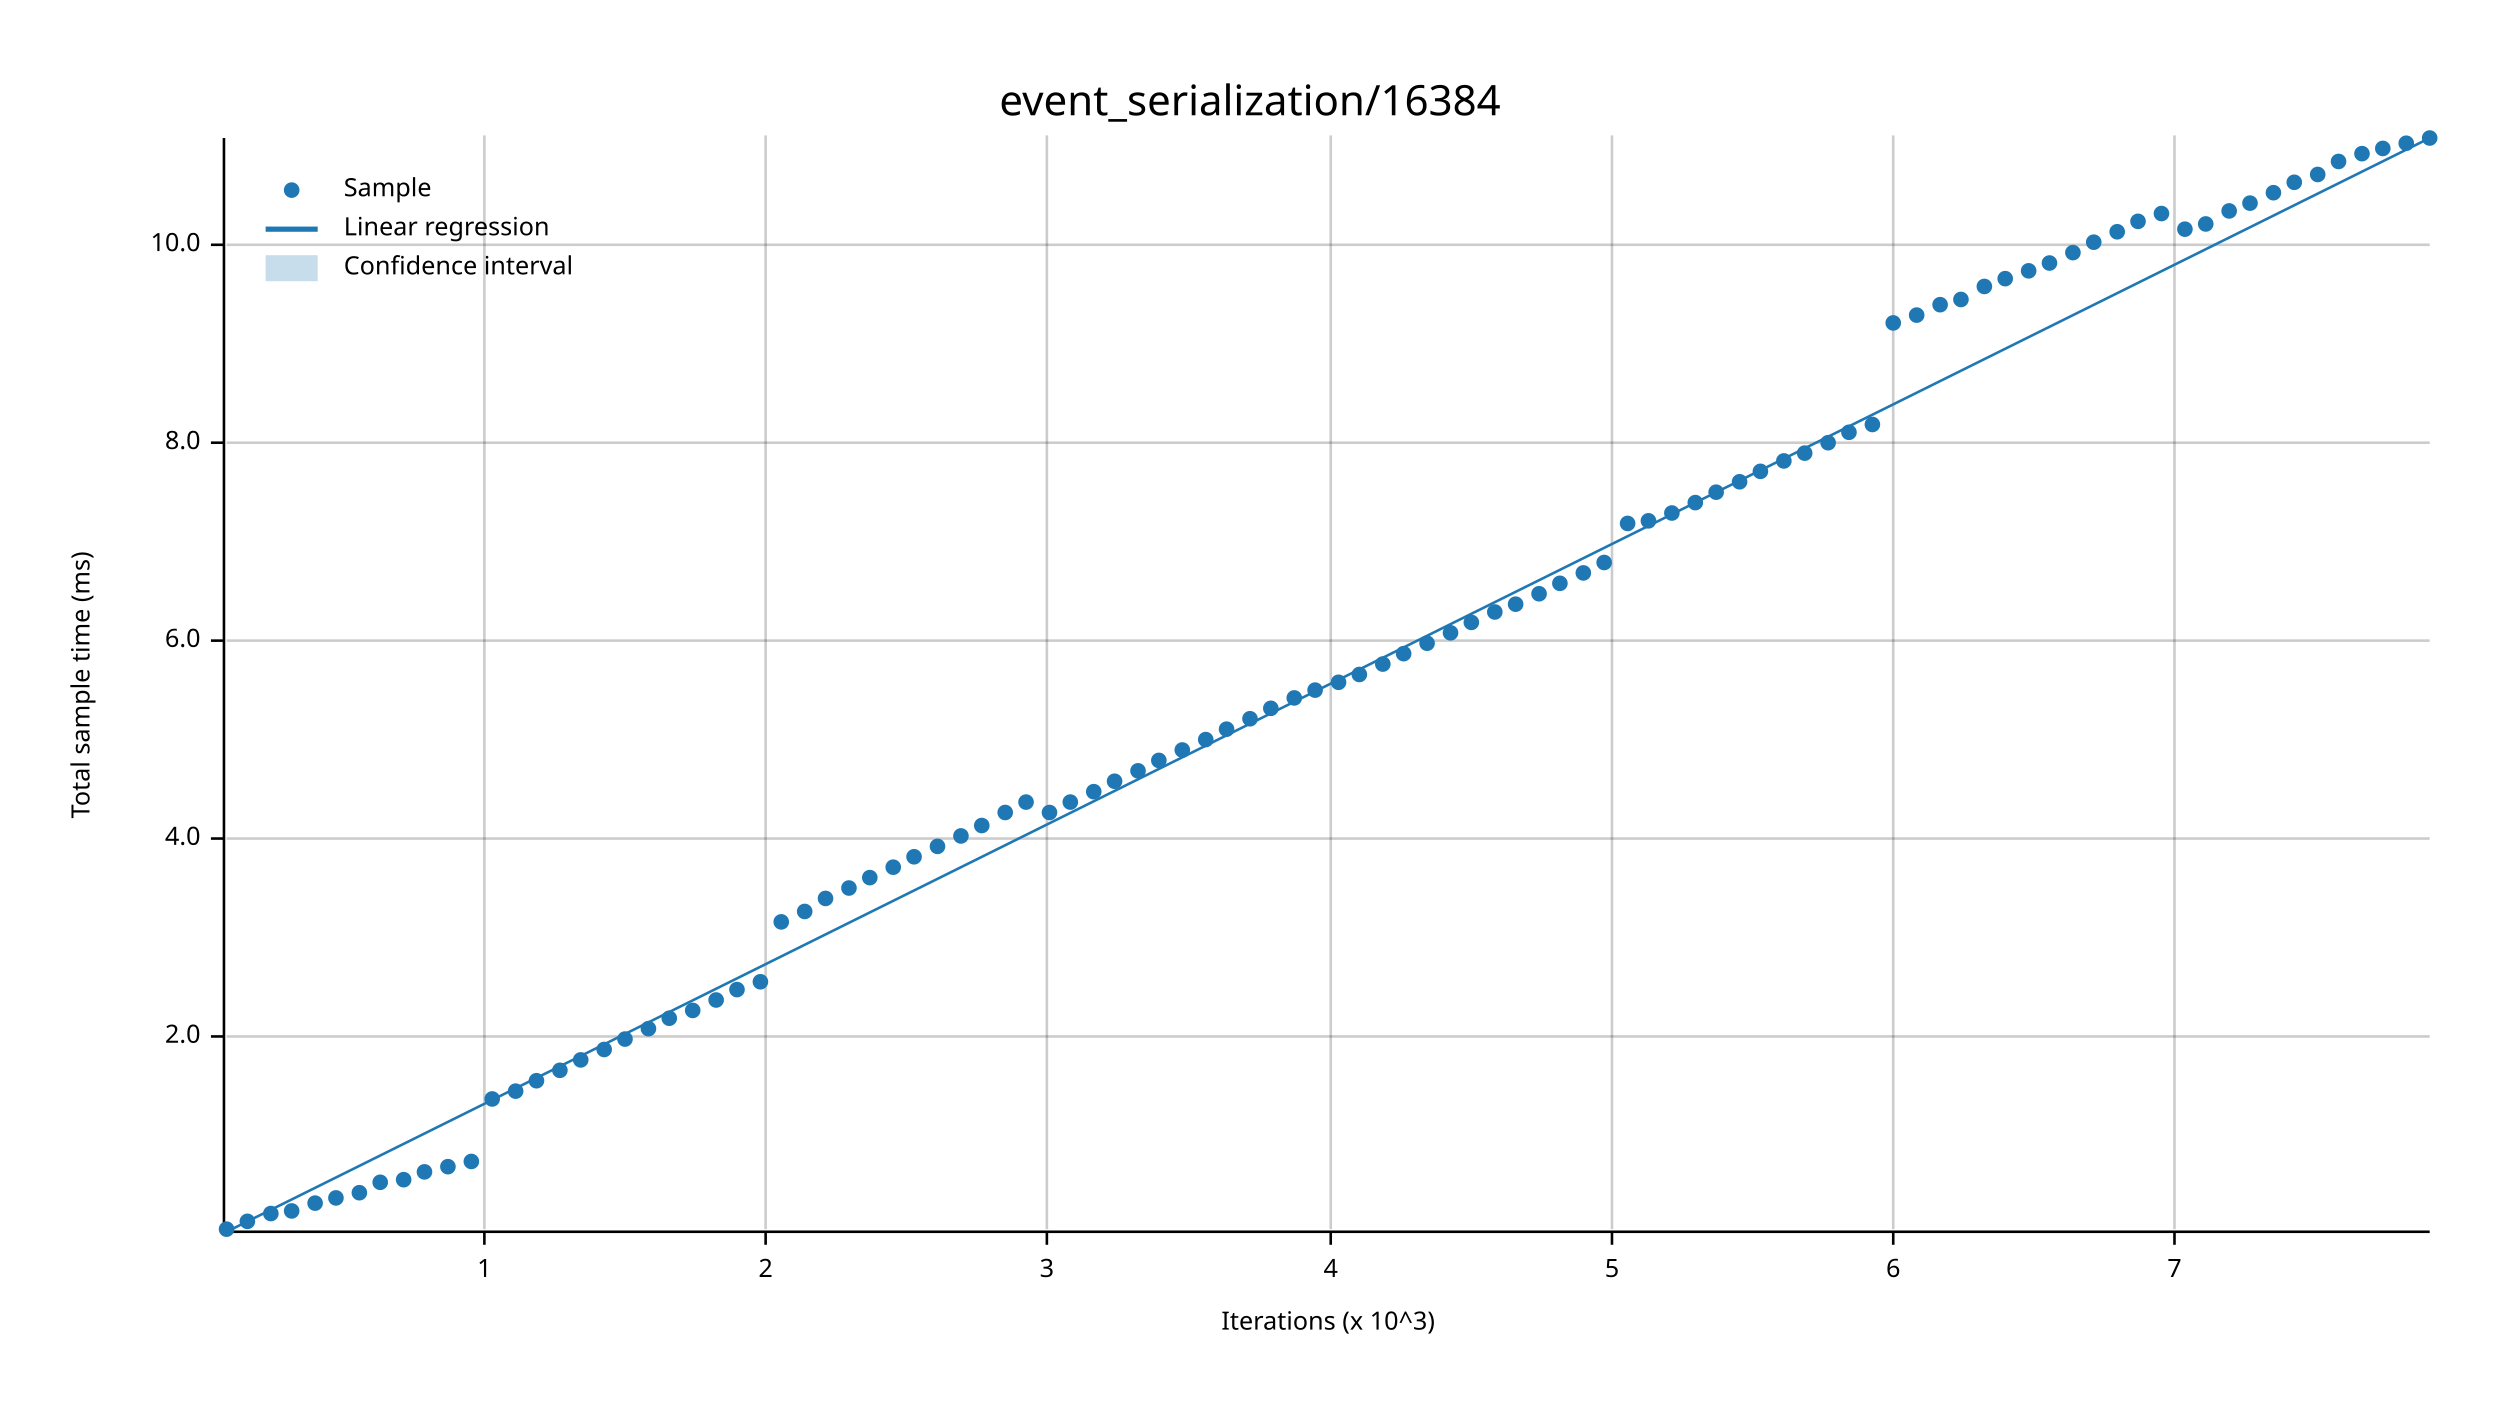
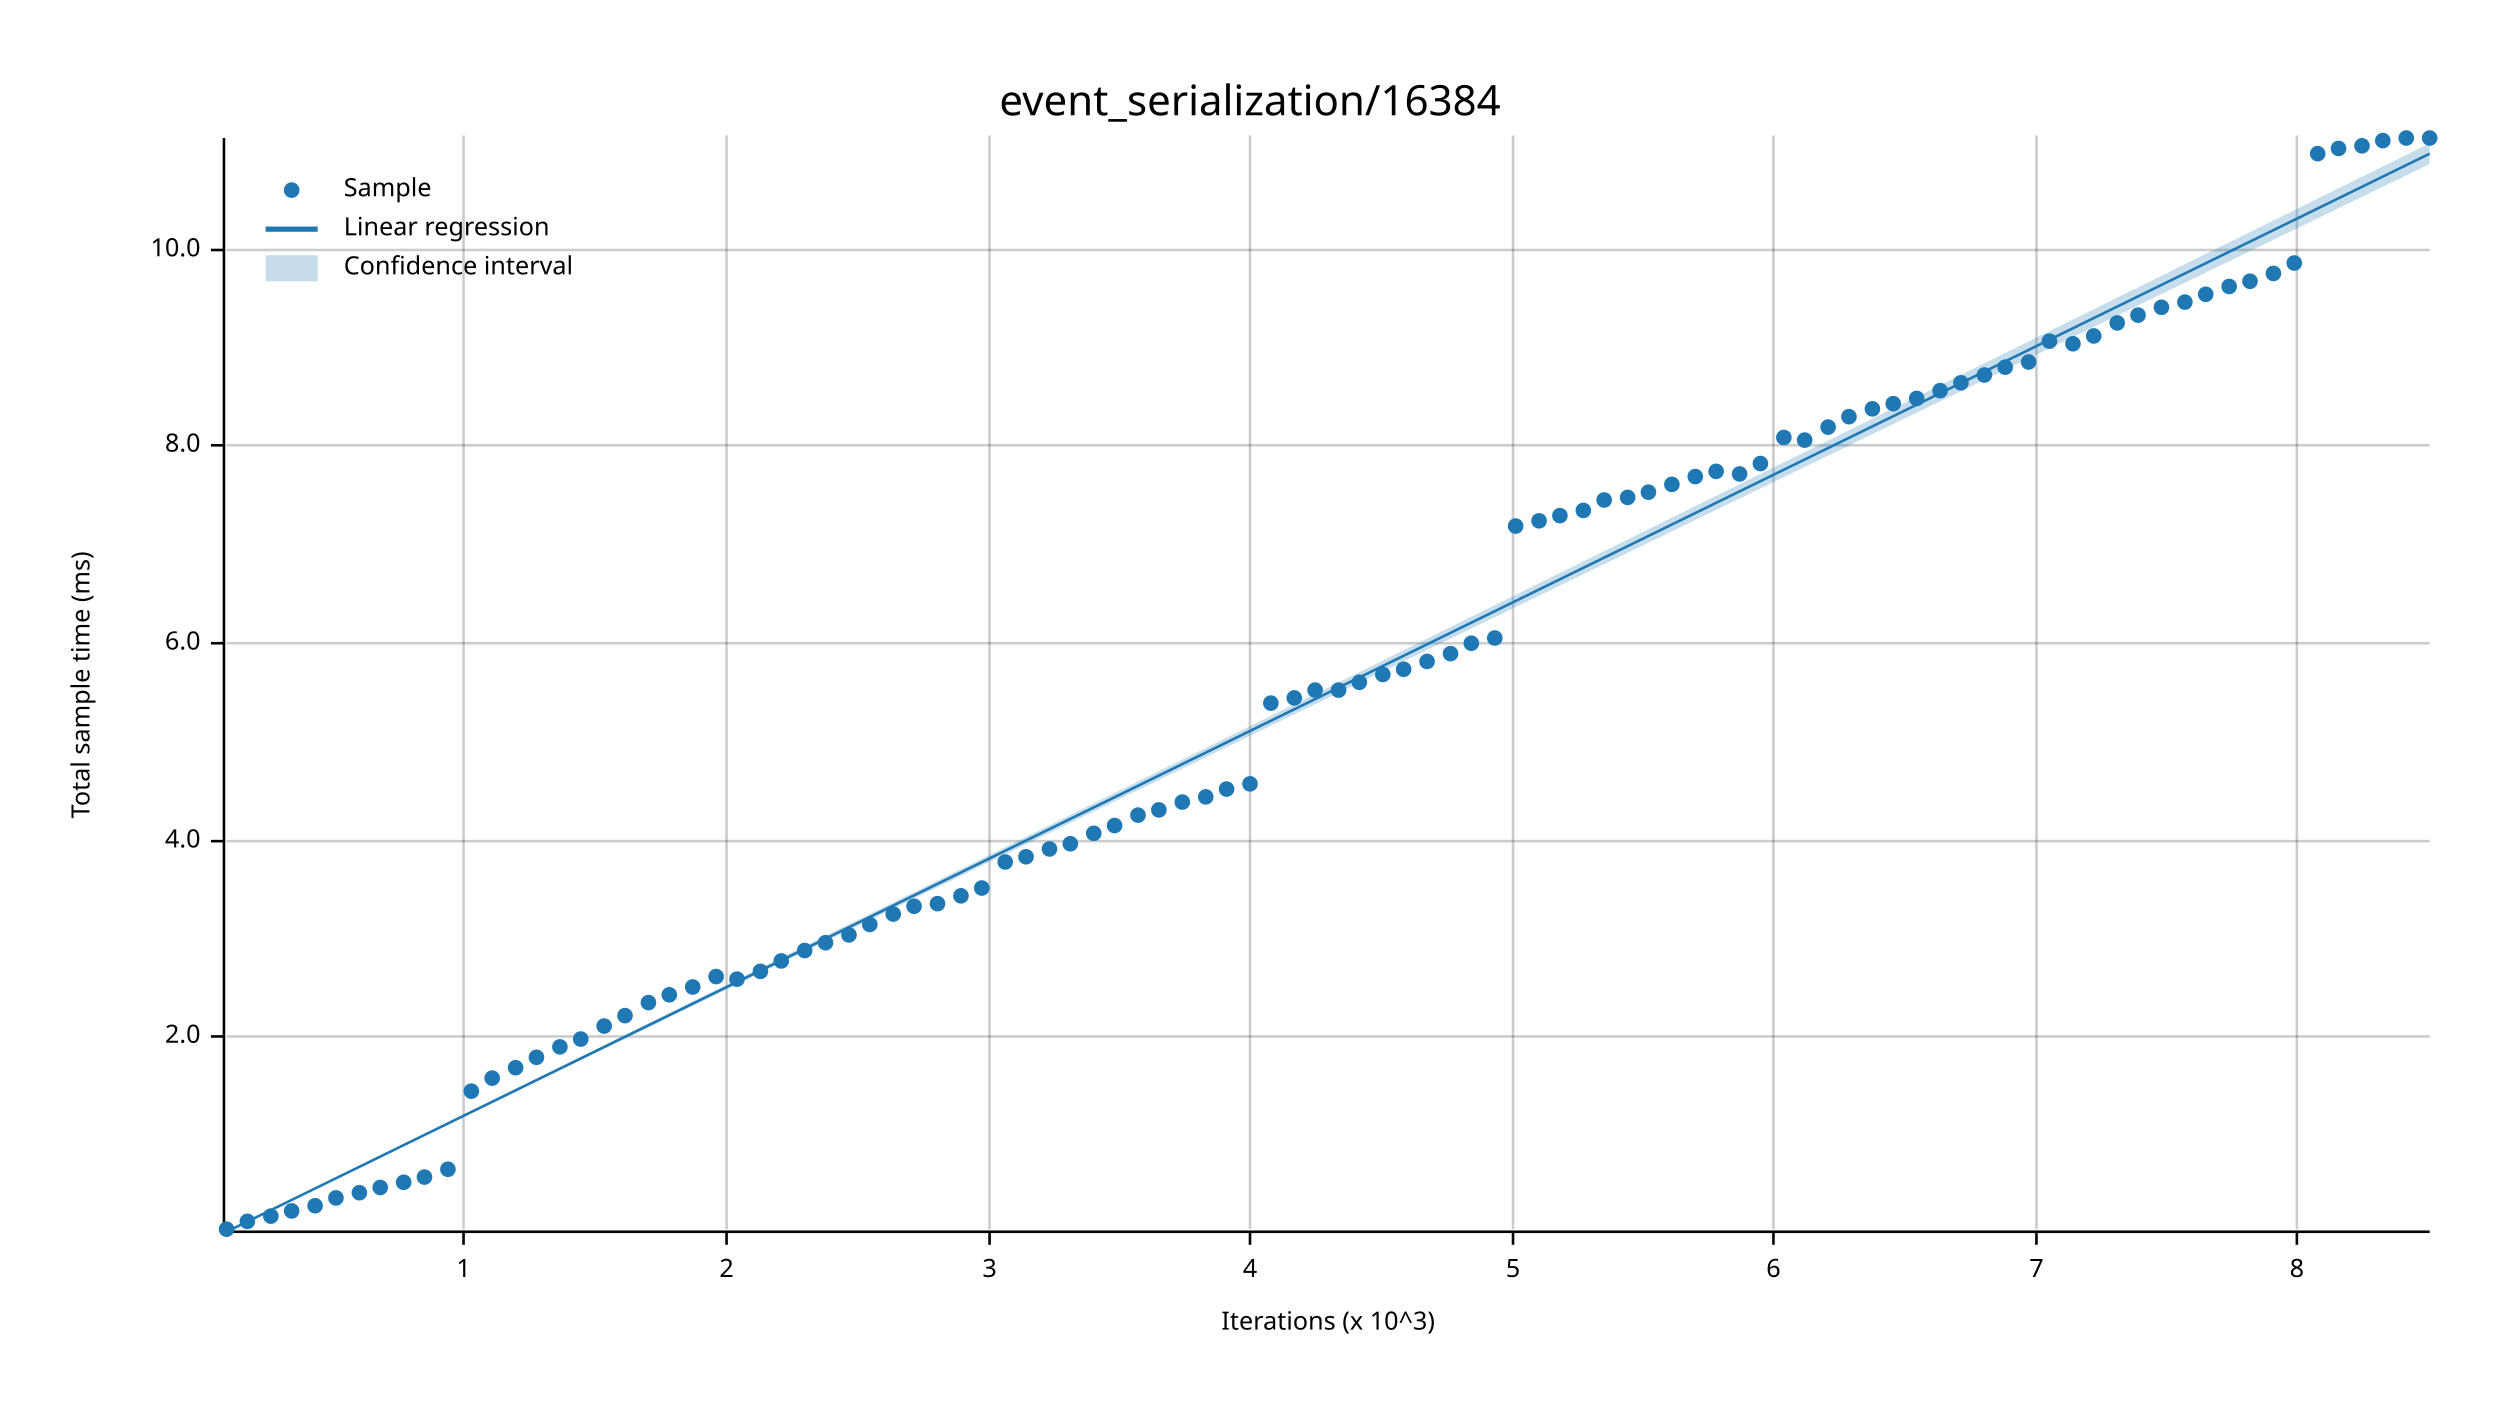
<svg xmlns="http://www.w3.org/2000/svg" width="960" height="540" viewBox="0 0 960 540">
  <text x="480" y="32" dy="0.76em" text-anchor="middle" font-family="sans-serif" font-size="16.129" opacity="1" fill="#000000">
event_serialization/16384
</text>
  <text x="27" y="263" dy="0.76em" text-anchor="middle" font-family="sans-serif" font-size="9.677" opacity="1" fill="#000000" transform="rotate(270, 27, 263)">
Total sample time (ms)
</text>
  <text x="510" y="513" dy="-0.5ex" text-anchor="middle" font-family="sans-serif" font-size="9.677" opacity="1" fill="#000000">
Iterations (x 10^3)
</text>
-   <line opacity="0.2" stroke="#000000" stroke-width="1" x1="186" y1="472" x2="186" y2="52" />
-   <line opacity="0.2" stroke="#000000" stroke-width="1" x1="294" y1="472" x2="294" y2="52" />
-   <line opacity="0.2" stroke="#000000" stroke-width="1" x1="402" y1="472" x2="402" y2="52" />
-   <line opacity="0.2" stroke="#000000" stroke-width="1" x1="511" y1="472" x2="511" y2="52" />
-   <line opacity="0.2" stroke="#000000" stroke-width="1" x1="619" y1="472" x2="619" y2="52" />
-   <line opacity="0.2" stroke="#000000" stroke-width="1" x1="727" y1="472" x2="727" y2="52" />
-   <line opacity="0.2" stroke="#000000" stroke-width="1" x1="835" y1="472" x2="835" y2="52" />
+   <line opacity="0.2" stroke="#000000" stroke-width="1" x1="178" y1="472" x2="178" y2="52" />
+   <line opacity="0.2" stroke="#000000" stroke-width="1" x1="279" y1="472" x2="279" y2="52" />
+   <line opacity="0.2" stroke="#000000" stroke-width="1" x1="380" y1="472" x2="380" y2="52" />
+   <line opacity="0.2" stroke="#000000" stroke-width="1" x1="480" y1="472" x2="480" y2="52" />
+   <line opacity="0.2" stroke="#000000" stroke-width="1" x1="581" y1="472" x2="581" y2="52" />
+   <line opacity="0.2" stroke="#000000" stroke-width="1" x1="681" y1="472" x2="681" y2="52" />
+   <line opacity="0.2" stroke="#000000" stroke-width="1" x1="782" y1="472" x2="782" y2="52" />
+   <line opacity="0.2" stroke="#000000" stroke-width="1" x1="882" y1="472" x2="882" y2="52" />
  <line opacity="0.2" stroke="#000000" stroke-width="1" x1="87" y1="398" x2="933" y2="398" />
-   <line opacity="0.2" stroke="#000000" stroke-width="1" x1="87" y1="322" x2="933" y2="322" />
-   <line opacity="0.2" stroke="#000000" stroke-width="1" x1="87" y1="246" x2="933" y2="246" />
-   <line opacity="0.2" stroke="#000000" stroke-width="1" x1="87" y1="170" x2="933" y2="170" />
-   <line opacity="0.2" stroke="#000000" stroke-width="1" x1="87" y1="94" x2="933" y2="94" />
+   <line opacity="0.2" stroke="#000000" stroke-width="1" x1="87" y1="323" x2="933" y2="323" />
+   <line opacity="0.2" stroke="#000000" stroke-width="1" x1="87" y1="247" x2="933" y2="247" />
+   <line opacity="0.2" stroke="#000000" stroke-width="1" x1="87" y1="171" x2="933" y2="171" />
+   <line opacity="0.2" stroke="#000000" stroke-width="1" x1="87" y1="96" x2="933" y2="96" />
  <polyline fill="none" opacity="1" stroke="#000000" stroke-width="1" points="86,53 86,473 " />
  <text x="77" y="398" dy="0.5ex" text-anchor="end" font-family="sans-serif" font-size="9.677" opacity="1" fill="#000000">
2.0
</text>
  <polyline fill="none" opacity="1" stroke="#000000" stroke-width="1" points="81,398 86,398 " />
-   <text x="77" y="322" dy="0.5ex" text-anchor="end" font-family="sans-serif" font-size="9.677" opacity="1" fill="#000000">
+   <text x="77" y="323" dy="0.5ex" text-anchor="end" font-family="sans-serif" font-size="9.677" opacity="1" fill="#000000">
4.0
</text>
-   <polyline fill="none" opacity="1" stroke="#000000" stroke-width="1" points="81,322 86,322 " />
-   <text x="77" y="246" dy="0.5ex" text-anchor="end" font-family="sans-serif" font-size="9.677" opacity="1" fill="#000000">
+   <polyline fill="none" opacity="1" stroke="#000000" stroke-width="1" points="81,323 86,323 " />
+   <text x="77" y="247" dy="0.5ex" text-anchor="end" font-family="sans-serif" font-size="9.677" opacity="1" fill="#000000">
6.0
</text>
-   <polyline fill="none" opacity="1" stroke="#000000" stroke-width="1" points="81,246 86,246 " />
-   <text x="77" y="170" dy="0.5ex" text-anchor="end" font-family="sans-serif" font-size="9.677" opacity="1" fill="#000000">
+   <polyline fill="none" opacity="1" stroke="#000000" stroke-width="1" points="81,247 86,247 " />
+   <text x="77" y="171" dy="0.5ex" text-anchor="end" font-family="sans-serif" font-size="9.677" opacity="1" fill="#000000">
8.0
</text>
-   <polyline fill="none" opacity="1" stroke="#000000" stroke-width="1" points="81,170 86,170 " />
-   <text x="77" y="94" dy="0.5ex" text-anchor="end" font-family="sans-serif" font-size="9.677" opacity="1" fill="#000000">
+   <polyline fill="none" opacity="1" stroke="#000000" stroke-width="1" points="81,171 86,171 " />
+   <text x="77" y="96" dy="0.5ex" text-anchor="end" font-family="sans-serif" font-size="9.677" opacity="1" fill="#000000">
10.0
</text>
-   <polyline fill="none" opacity="1" stroke="#000000" stroke-width="1" points="81,94 86,94 " />
+   <polyline fill="none" opacity="1" stroke="#000000" stroke-width="1" points="81,96 86,96 " />
  <polyline fill="none" opacity="1" stroke="#000000" stroke-width="1" points="87,473 933,473 " />
-   <text x="186" y="483" dy="0.76em" text-anchor="middle" font-family="sans-serif" font-size="9.677" opacity="1" fill="#000000">
+   <text x="178" y="483" dy="0.76em" text-anchor="middle" font-family="sans-serif" font-size="9.677" opacity="1" fill="#000000">
1
</text>
-   <polyline fill="none" opacity="1" stroke="#000000" stroke-width="1" points="186,473 186,478 " />
-   <text x="294" y="483" dy="0.76em" text-anchor="middle" font-family="sans-serif" font-size="9.677" opacity="1" fill="#000000">
+   <polyline fill="none" opacity="1" stroke="#000000" stroke-width="1" points="178,473 178,478 " />
+   <text x="279" y="483" dy="0.76em" text-anchor="middle" font-family="sans-serif" font-size="9.677" opacity="1" fill="#000000">
2
</text>
-   <polyline fill="none" opacity="1" stroke="#000000" stroke-width="1" points="294,473 294,478 " />
-   <text x="402" y="483" dy="0.76em" text-anchor="middle" font-family="sans-serif" font-size="9.677" opacity="1" fill="#000000">
+   <polyline fill="none" opacity="1" stroke="#000000" stroke-width="1" points="279,473 279,478 " />
+   <text x="380" y="483" dy="0.76em" text-anchor="middle" font-family="sans-serif" font-size="9.677" opacity="1" fill="#000000">
3
</text>
-   <polyline fill="none" opacity="1" stroke="#000000" stroke-width="1" points="402,473 402,478 " />
-   <text x="511" y="483" dy="0.76em" text-anchor="middle" font-family="sans-serif" font-size="9.677" opacity="1" fill="#000000">
+   <polyline fill="none" opacity="1" stroke="#000000" stroke-width="1" points="380,473 380,478 " />
+   <text x="480" y="483" dy="0.76em" text-anchor="middle" font-family="sans-serif" font-size="9.677" opacity="1" fill="#000000">
4
</text>
-   <polyline fill="none" opacity="1" stroke="#000000" stroke-width="1" points="511,473 511,478 " />
-   <text x="619" y="483" dy="0.76em" text-anchor="middle" font-family="sans-serif" font-size="9.677" opacity="1" fill="#000000">
+   <polyline fill="none" opacity="1" stroke="#000000" stroke-width="1" points="480,473 480,478 " />
+   <text x="581" y="483" dy="0.76em" text-anchor="middle" font-family="sans-serif" font-size="9.677" opacity="1" fill="#000000">
5
</text>
-   <polyline fill="none" opacity="1" stroke="#000000" stroke-width="1" points="619,473 619,478 " />
-   <text x="727" y="483" dy="0.76em" text-anchor="middle" font-family="sans-serif" font-size="9.677" opacity="1" fill="#000000">
+   <polyline fill="none" opacity="1" stroke="#000000" stroke-width="1" points="581,473 581,478 " />
+   <text x="681" y="483" dy="0.76em" text-anchor="middle" font-family="sans-serif" font-size="9.677" opacity="1" fill="#000000">
6
</text>
-   <polyline fill="none" opacity="1" stroke="#000000" stroke-width="1" points="727,473 727,478 " />
-   <text x="835" y="483" dy="0.76em" text-anchor="middle" font-family="sans-serif" font-size="9.677" opacity="1" fill="#000000">
+   <polyline fill="none" opacity="1" stroke="#000000" stroke-width="1" points="681,473 681,478 " />
+   <text x="782" y="483" dy="0.76em" text-anchor="middle" font-family="sans-serif" font-size="9.677" opacity="1" fill="#000000">
7
</text>
-   <polyline fill="none" opacity="1" stroke="#000000" stroke-width="1" points="835,473 835,478 " />
+   <polyline fill="none" opacity="1" stroke="#000000" stroke-width="1" points="782,473 782,478 " />
+   <text x="882" y="483" dy="0.76em" text-anchor="middle" font-family="sans-serif" font-size="9.677" opacity="1" fill="#000000">
+ 8
+ </text>
+   <polyline fill="none" opacity="1" stroke="#000000" stroke-width="1" points="882,473 882,478 " />
  <circle cx="87" cy="472" r="3" opacity="1" fill="#1F78B4" stroke="none" stroke-width="1" />
  <circle cx="95" cy="469" r="3" opacity="1" fill="#1F78B4" stroke="none" stroke-width="1" />
-   <circle cx="104" cy="466" r="3" opacity="1" fill="#1F78B4" stroke="none" stroke-width="1" />
+   <circle cx="104" cy="467" r="3" opacity="1" fill="#1F78B4" stroke="none" stroke-width="1" />
  <circle cx="112" cy="465" r="3" opacity="1" fill="#1F78B4" stroke="none" stroke-width="1" />
-   <circle cx="121" cy="462" r="3" opacity="1" fill="#1F78B4" stroke="none" stroke-width="1" />
+   <circle cx="121" cy="463" r="3" opacity="1" fill="#1F78B4" stroke="none" stroke-width="1" />
  <circle cx="129" cy="460" r="3" opacity="1" fill="#1F78B4" stroke="none" stroke-width="1" />
  <circle cx="138" cy="458" r="3" opacity="1" fill="#1F78B4" stroke="none" stroke-width="1" />
-   <circle cx="146" cy="454" r="3" opacity="1" fill="#1F78B4" stroke="none" stroke-width="1" />
-   <circle cx="155" cy="453" r="3" opacity="1" fill="#1F78B4" stroke="none" stroke-width="1" />
-   <circle cx="163" cy="450" r="3" opacity="1" fill="#1F78B4" stroke="none" stroke-width="1" />
-   <circle cx="172" cy="448" r="3" opacity="1" fill="#1F78B4" stroke="none" stroke-width="1" />
-   <circle cx="181" cy="446" r="3" opacity="1" fill="#1F78B4" stroke="none" stroke-width="1" />
-   <circle cx="189" cy="422" r="3" opacity="1" fill="#1F78B4" stroke="none" stroke-width="1" />
-   <circle cx="198" cy="419" r="3" opacity="1" fill="#1F78B4" stroke="none" stroke-width="1" />
-   <circle cx="206" cy="415" r="3" opacity="1" fill="#1F78B4" stroke="none" stroke-width="1" />
-   <circle cx="215" cy="411" r="3" opacity="1" fill="#1F78B4" stroke="none" stroke-width="1" />
-   <circle cx="223" cy="407" r="3" opacity="1" fill="#1F78B4" stroke="none" stroke-width="1" />
-   <circle cx="232" cy="403" r="3" opacity="1" fill="#1F78B4" stroke="none" stroke-width="1" />
-   <circle cx="240" cy="399" r="3" opacity="1" fill="#1F78B4" stroke="none" stroke-width="1" />
-   <circle cx="249" cy="395" r="3" opacity="1" fill="#1F78B4" stroke="none" stroke-width="1" />
-   <circle cx="257" cy="391" r="3" opacity="1" fill="#1F78B4" stroke="none" stroke-width="1" />
-   <circle cx="266" cy="388" r="3" opacity="1" fill="#1F78B4" stroke="none" stroke-width="1" />
-   <circle cx="275" cy="384" r="3" opacity="1" fill="#1F78B4" stroke="none" stroke-width="1" />
-   <circle cx="283" cy="380" r="3" opacity="1" fill="#1F78B4" stroke="none" stroke-width="1" />
-   <circle cx="292" cy="377" r="3" opacity="1" fill="#1F78B4" stroke="none" stroke-width="1" />
-   <circle cx="300" cy="354" r="3" opacity="1" fill="#1F78B4" stroke="none" stroke-width="1" />
-   <circle cx="309" cy="350" r="3" opacity="1" fill="#1F78B4" stroke="none" stroke-width="1" />
-   <circle cx="317" cy="345" r="3" opacity="1" fill="#1F78B4" stroke="none" stroke-width="1" />
-   <circle cx="326" cy="341" r="3" opacity="1" fill="#1F78B4" stroke="none" stroke-width="1" />
-   <circle cx="334" cy="337" r="3" opacity="1" fill="#1F78B4" stroke="none" stroke-width="1" />
-   <circle cx="343" cy="333" r="3" opacity="1" fill="#1F78B4" stroke="none" stroke-width="1" />
-   <circle cx="351" cy="329" r="3" opacity="1" fill="#1F78B4" stroke="none" stroke-width="1" />
-   <circle cx="360" cy="325" r="3" opacity="1" fill="#1F78B4" stroke="none" stroke-width="1" />
-   <circle cx="369" cy="321" r="3" opacity="1" fill="#1F78B4" stroke="none" stroke-width="1" />
-   <circle cx="377" cy="317" r="3" opacity="1" fill="#1F78B4" stroke="none" stroke-width="1" />
-   <circle cx="386" cy="312" r="3" opacity="1" fill="#1F78B4" stroke="none" stroke-width="1" />
-   <circle cx="394" cy="308" r="3" opacity="1" fill="#1F78B4" stroke="none" stroke-width="1" />
-   <circle cx="403" cy="312" r="3" opacity="1" fill="#1F78B4" stroke="none" stroke-width="1" />
-   <circle cx="411" cy="308" r="3" opacity="1" fill="#1F78B4" stroke="none" stroke-width="1" />
-   <circle cx="420" cy="304" r="3" opacity="1" fill="#1F78B4" stroke="none" stroke-width="1" />
-   <circle cx="428" cy="300" r="3" opacity="1" fill="#1F78B4" stroke="none" stroke-width="1" />
-   <circle cx="437" cy="296" r="3" opacity="1" fill="#1F78B4" stroke="none" stroke-width="1" />
-   <circle cx="445" cy="292" r="3" opacity="1" fill="#1F78B4" stroke="none" stroke-width="1" />
-   <circle cx="454" cy="288" r="3" opacity="1" fill="#1F78B4" stroke="none" stroke-width="1" />
-   <circle cx="463" cy="284" r="3" opacity="1" fill="#1F78B4" stroke="none" stroke-width="1" />
-   <circle cx="471" cy="280" r="3" opacity="1" fill="#1F78B4" stroke="none" stroke-width="1" />
-   <circle cx="480" cy="276" r="3" opacity="1" fill="#1F78B4" stroke="none" stroke-width="1" />
-   <circle cx="488" cy="272" r="3" opacity="1" fill="#1F78B4" stroke="none" stroke-width="1" />
+   <circle cx="146" cy="456" r="3" opacity="1" fill="#1F78B4" stroke="none" stroke-width="1" />
+   <circle cx="155" cy="454" r="3" opacity="1" fill="#1F78B4" stroke="none" stroke-width="1" />
+   <circle cx="163" cy="452" r="3" opacity="1" fill="#1F78B4" stroke="none" stroke-width="1" />
+   <circle cx="172" cy="449" r="3" opacity="1" fill="#1F78B4" stroke="none" stroke-width="1" />
+   <circle cx="181" cy="419" r="3" opacity="1" fill="#1F78B4" stroke="none" stroke-width="1" />
+   <circle cx="189" cy="414" r="3" opacity="1" fill="#1F78B4" stroke="none" stroke-width="1" />
+   <circle cx="198" cy="410" r="3" opacity="1" fill="#1F78B4" stroke="none" stroke-width="1" />
+   <circle cx="206" cy="406" r="3" opacity="1" fill="#1F78B4" stroke="none" stroke-width="1" />
+   <circle cx="215" cy="402" r="3" opacity="1" fill="#1F78B4" stroke="none" stroke-width="1" />
+   <circle cx="223" cy="399" r="3" opacity="1" fill="#1F78B4" stroke="none" stroke-width="1" />
+   <circle cx="232" cy="394" r="3" opacity="1" fill="#1F78B4" stroke="none" stroke-width="1" />
+   <circle cx="240" cy="390" r="3" opacity="1" fill="#1F78B4" stroke="none" stroke-width="1" />
+   <circle cx="249" cy="385" r="3" opacity="1" fill="#1F78B4" stroke="none" stroke-width="1" />
+   <circle cx="257" cy="382" r="3" opacity="1" fill="#1F78B4" stroke="none" stroke-width="1" />
+   <circle cx="266" cy="379" r="3" opacity="1" fill="#1F78B4" stroke="none" stroke-width="1" />
+   <circle cx="275" cy="375" r="3" opacity="1" fill="#1F78B4" stroke="none" stroke-width="1" />
+   <circle cx="283" cy="376" r="3" opacity="1" fill="#1F78B4" stroke="none" stroke-width="1" />
+   <circle cx="292" cy="373" r="3" opacity="1" fill="#1F78B4" stroke="none" stroke-width="1" />
+   <circle cx="300" cy="369" r="3" opacity="1" fill="#1F78B4" stroke="none" stroke-width="1" />
+   <circle cx="309" cy="365" r="3" opacity="1" fill="#1F78B4" stroke="none" stroke-width="1" />
+   <circle cx="317" cy="362" r="3" opacity="1" fill="#1F78B4" stroke="none" stroke-width="1" />
+   <circle cx="326" cy="359" r="3" opacity="1" fill="#1F78B4" stroke="none" stroke-width="1" />
+   <circle cx="334" cy="355" r="3" opacity="1" fill="#1F78B4" stroke="none" stroke-width="1" />
+   <circle cx="343" cy="351" r="3" opacity="1" fill="#1F78B4" stroke="none" stroke-width="1" />
+   <circle cx="351" cy="348" r="3" opacity="1" fill="#1F78B4" stroke="none" stroke-width="1" />
+   <circle cx="360" cy="347" r="3" opacity="1" fill="#1F78B4" stroke="none" stroke-width="1" />
+   <circle cx="369" cy="344" r="3" opacity="1" fill="#1F78B4" stroke="none" stroke-width="1" />
+   <circle cx="377" cy="341" r="3" opacity="1" fill="#1F78B4" stroke="none" stroke-width="1" />
+   <circle cx="386" cy="331" r="3" opacity="1" fill="#1F78B4" stroke="none" stroke-width="1" />
+   <circle cx="394" cy="329" r="3" opacity="1" fill="#1F78B4" stroke="none" stroke-width="1" />
+   <circle cx="403" cy="326" r="3" opacity="1" fill="#1F78B4" stroke="none" stroke-width="1" />
+   <circle cx="411" cy="324" r="3" opacity="1" fill="#1F78B4" stroke="none" stroke-width="1" />
+   <circle cx="420" cy="320" r="3" opacity="1" fill="#1F78B4" stroke="none" stroke-width="1" />
+   <circle cx="428" cy="317" r="3" opacity="1" fill="#1F78B4" stroke="none" stroke-width="1" />
+   <circle cx="437" cy="313" r="3" opacity="1" fill="#1F78B4" stroke="none" stroke-width="1" />
+   <circle cx="445" cy="311" r="3" opacity="1" fill="#1F78B4" stroke="none" stroke-width="1" />
+   <circle cx="454" cy="308" r="3" opacity="1" fill="#1F78B4" stroke="none" stroke-width="1" />
+   <circle cx="463" cy="306" r="3" opacity="1" fill="#1F78B4" stroke="none" stroke-width="1" />
+   <circle cx="471" cy="303" r="3" opacity="1" fill="#1F78B4" stroke="none" stroke-width="1" />
+   <circle cx="480" cy="301" r="3" opacity="1" fill="#1F78B4" stroke="none" stroke-width="1" />
+   <circle cx="488" cy="270" r="3" opacity="1" fill="#1F78B4" stroke="none" stroke-width="1" />
  <circle cx="497" cy="268" r="3" opacity="1" fill="#1F78B4" stroke="none" stroke-width="1" />
  <circle cx="505" cy="265" r="3" opacity="1" fill="#1F78B4" stroke="none" stroke-width="1" />
-   <circle cx="514" cy="262" r="3" opacity="1" fill="#1F78B4" stroke="none" stroke-width="1" />
-   <circle cx="522" cy="259" r="3" opacity="1" fill="#1F78B4" stroke="none" stroke-width="1" />
-   <circle cx="531" cy="255" r="3" opacity="1" fill="#1F78B4" stroke="none" stroke-width="1" />
-   <circle cx="539" cy="251" r="3" opacity="1" fill="#1F78B4" stroke="none" stroke-width="1" />
-   <circle cx="548" cy="247" r="3" opacity="1" fill="#1F78B4" stroke="none" stroke-width="1" />
-   <circle cx="557" cy="243" r="3" opacity="1" fill="#1F78B4" stroke="none" stroke-width="1" />
-   <circle cx="565" cy="239" r="3" opacity="1" fill="#1F78B4" stroke="none" stroke-width="1" />
-   <circle cx="574" cy="235" r="3" opacity="1" fill="#1F78B4" stroke="none" stroke-width="1" />
-   <circle cx="582" cy="232" r="3" opacity="1" fill="#1F78B4" stroke="none" stroke-width="1" />
-   <circle cx="591" cy="228" r="3" opacity="1" fill="#1F78B4" stroke="none" stroke-width="1" />
-   <circle cx="599" cy="224" r="3" opacity="1" fill="#1F78B4" stroke="none" stroke-width="1" />
-   <circle cx="608" cy="220" r="3" opacity="1" fill="#1F78B4" stroke="none" stroke-width="1" />
-   <circle cx="616" cy="216" r="3" opacity="1" fill="#1F78B4" stroke="none" stroke-width="1" />
-   <circle cx="625" cy="201" r="3" opacity="1" fill="#1F78B4" stroke="none" stroke-width="1" />
-   <circle cx="633" cy="200" r="3" opacity="1" fill="#1F78B4" stroke="none" stroke-width="1" />
-   <circle cx="642" cy="197" r="3" opacity="1" fill="#1F78B4" stroke="none" stroke-width="1" />
-   <circle cx="651" cy="193" r="3" opacity="1" fill="#1F78B4" stroke="none" stroke-width="1" />
-   <circle cx="659" cy="189" r="3" opacity="1" fill="#1F78B4" stroke="none" stroke-width="1" />
-   <circle cx="668" cy="185" r="3" opacity="1" fill="#1F78B4" stroke="none" stroke-width="1" />
-   <circle cx="676" cy="181" r="3" opacity="1" fill="#1F78B4" stroke="none" stroke-width="1" />
-   <circle cx="685" cy="177" r="3" opacity="1" fill="#1F78B4" stroke="none" stroke-width="1" />
-   <circle cx="693" cy="174" r="3" opacity="1" fill="#1F78B4" stroke="none" stroke-width="1" />
-   <circle cx="702" cy="170" r="3" opacity="1" fill="#1F78B4" stroke="none" stroke-width="1" />
-   <circle cx="710" cy="166" r="3" opacity="1" fill="#1F78B4" stroke="none" stroke-width="1" />
-   <circle cx="719" cy="163" r="3" opacity="1" fill="#1F78B4" stroke="none" stroke-width="1" />
-   <circle cx="727" cy="124" r="3" opacity="1" fill="#1F78B4" stroke="none" stroke-width="1" />
-   <circle cx="736" cy="121" r="3" opacity="1" fill="#1F78B4" stroke="none" stroke-width="1" />
-   <circle cx="745" cy="117" r="3" opacity="1" fill="#1F78B4" stroke="none" stroke-width="1" />
-   <circle cx="753" cy="115" r="3" opacity="1" fill="#1F78B4" stroke="none" stroke-width="1" />
-   <circle cx="762" cy="110" r="3" opacity="1" fill="#1F78B4" stroke="none" stroke-width="1" />
-   <circle cx="770" cy="107" r="3" opacity="1" fill="#1F78B4" stroke="none" stroke-width="1" />
-   <circle cx="779" cy="104" r="3" opacity="1" fill="#1F78B4" stroke="none" stroke-width="1" />
-   <circle cx="787" cy="101" r="3" opacity="1" fill="#1F78B4" stroke="none" stroke-width="1" />
-   <circle cx="796" cy="97" r="3" opacity="1" fill="#1F78B4" stroke="none" stroke-width="1" />
-   <circle cx="804" cy="93" r="3" opacity="1" fill="#1F78B4" stroke="none" stroke-width="1" />
-   <circle cx="813" cy="89" r="3" opacity="1" fill="#1F78B4" stroke="none" stroke-width="1" />
-   <circle cx="821" cy="85" r="3" opacity="1" fill="#1F78B4" stroke="none" stroke-width="1" />
-   <circle cx="830" cy="82" r="3" opacity="1" fill="#1F78B4" stroke="none" stroke-width="1" />
-   <circle cx="839" cy="88" r="3" opacity="1" fill="#1F78B4" stroke="none" stroke-width="1" />
-   <circle cx="847" cy="86" r="3" opacity="1" fill="#1F78B4" stroke="none" stroke-width="1" />
-   <circle cx="856" cy="81" r="3" opacity="1" fill="#1F78B4" stroke="none" stroke-width="1" />
-   <circle cx="864" cy="78" r="3" opacity="1" fill="#1F78B4" stroke="none" stroke-width="1" />
-   <circle cx="873" cy="74" r="3" opacity="1" fill="#1F78B4" stroke="none" stroke-width="1" />
-   <circle cx="881" cy="70" r="3" opacity="1" fill="#1F78B4" stroke="none" stroke-width="1" />
-   <circle cx="890" cy="67" r="3" opacity="1" fill="#1F78B4" stroke="none" stroke-width="1" />
-   <circle cx="898" cy="62" r="3" opacity="1" fill="#1F78B4" stroke="none" stroke-width="1" />
-   <circle cx="907" cy="59" r="3" opacity="1" fill="#1F78B4" stroke="none" stroke-width="1" />
-   <circle cx="915" cy="57" r="3" opacity="1" fill="#1F78B4" stroke="none" stroke-width="1" />
-   <circle cx="924" cy="55" r="3" opacity="1" fill="#1F78B4" stroke="none" stroke-width="1" />
+   <circle cx="514" cy="265" r="3" opacity="1" fill="#1F78B4" stroke="none" stroke-width="1" />
+   <circle cx="522" cy="262" r="3" opacity="1" fill="#1F78B4" stroke="none" stroke-width="1" />
+   <circle cx="531" cy="259" r="3" opacity="1" fill="#1F78B4" stroke="none" stroke-width="1" />
+   <circle cx="539" cy="257" r="3" opacity="1" fill="#1F78B4" stroke="none" stroke-width="1" />
+   <circle cx="548" cy="254" r="3" opacity="1" fill="#1F78B4" stroke="none" stroke-width="1" />
+   <circle cx="557" cy="251" r="3" opacity="1" fill="#1F78B4" stroke="none" stroke-width="1" />
+   <circle cx="565" cy="247" r="3" opacity="1" fill="#1F78B4" stroke="none" stroke-width="1" />
+   <circle cx="574" cy="245" r="3" opacity="1" fill="#1F78B4" stroke="none" stroke-width="1" />
+   <circle cx="582" cy="202" r="3" opacity="1" fill="#1F78B4" stroke="none" stroke-width="1" />
+   <circle cx="591" cy="200" r="3" opacity="1" fill="#1F78B4" stroke="none" stroke-width="1" />
+   <circle cx="599" cy="198" r="3" opacity="1" fill="#1F78B4" stroke="none" stroke-width="1" />
+   <circle cx="608" cy="196" r="3" opacity="1" fill="#1F78B4" stroke="none" stroke-width="1" />
+   <circle cx="616" cy="192" r="3" opacity="1" fill="#1F78B4" stroke="none" stroke-width="1" />
+   <circle cx="625" cy="191" r="3" opacity="1" fill="#1F78B4" stroke="none" stroke-width="1" />
+   <circle cx="633" cy="189" r="3" opacity="1" fill="#1F78B4" stroke="none" stroke-width="1" />
+   <circle cx="642" cy="186" r="3" opacity="1" fill="#1F78B4" stroke="none" stroke-width="1" />
+   <circle cx="651" cy="183" r="3" opacity="1" fill="#1F78B4" stroke="none" stroke-width="1" />
+   <circle cx="659" cy="181" r="3" opacity="1" fill="#1F78B4" stroke="none" stroke-width="1" />
+   <circle cx="668" cy="182" r="3" opacity="1" fill="#1F78B4" stroke="none" stroke-width="1" />
+   <circle cx="676" cy="178" r="3" opacity="1" fill="#1F78B4" stroke="none" stroke-width="1" />
+   <circle cx="685" cy="168" r="3" opacity="1" fill="#1F78B4" stroke="none" stroke-width="1" />
+   <circle cx="693" cy="169" r="3" opacity="1" fill="#1F78B4" stroke="none" stroke-width="1" />
+   <circle cx="702" cy="164" r="3" opacity="1" fill="#1F78B4" stroke="none" stroke-width="1" />
+   <circle cx="710" cy="160" r="3" opacity="1" fill="#1F78B4" stroke="none" stroke-width="1" />
+   <circle cx="719" cy="157" r="3" opacity="1" fill="#1F78B4" stroke="none" stroke-width="1" />
+   <circle cx="727" cy="155" r="3" opacity="1" fill="#1F78B4" stroke="none" stroke-width="1" />
+   <circle cx="736" cy="153" r="3" opacity="1" fill="#1F78B4" stroke="none" stroke-width="1" />
+   <circle cx="745" cy="150" r="3" opacity="1" fill="#1F78B4" stroke="none" stroke-width="1" />
+   <circle cx="753" cy="147" r="3" opacity="1" fill="#1F78B4" stroke="none" stroke-width="1" />
+   <circle cx="762" cy="144" r="3" opacity="1" fill="#1F78B4" stroke="none" stroke-width="1" />
+   <circle cx="770" cy="141" r="3" opacity="1" fill="#1F78B4" stroke="none" stroke-width="1" />
+   <circle cx="779" cy="139" r="3" opacity="1" fill="#1F78B4" stroke="none" stroke-width="1" />
+   <circle cx="787" cy="131" r="3" opacity="1" fill="#1F78B4" stroke="none" stroke-width="1" />
+   <circle cx="796" cy="132" r="3" opacity="1" fill="#1F78B4" stroke="none" stroke-width="1" />
+   <circle cx="804" cy="129" r="3" opacity="1" fill="#1F78B4" stroke="none" stroke-width="1" />
+   <circle cx="813" cy="124" r="3" opacity="1" fill="#1F78B4" stroke="none" stroke-width="1" />
+   <circle cx="821" cy="121" r="3" opacity="1" fill="#1F78B4" stroke="none" stroke-width="1" />
+   <circle cx="830" cy="118" r="3" opacity="1" fill="#1F78B4" stroke="none" stroke-width="1" />
+   <circle cx="839" cy="116" r="3" opacity="1" fill="#1F78B4" stroke="none" stroke-width="1" />
+   <circle cx="847" cy="113" r="3" opacity="1" fill="#1F78B4" stroke="none" stroke-width="1" />
+   <circle cx="856" cy="110" r="3" opacity="1" fill="#1F78B4" stroke="none" stroke-width="1" />
+   <circle cx="864" cy="108" r="3" opacity="1" fill="#1F78B4" stroke="none" stroke-width="1" />
+   <circle cx="873" cy="105" r="3" opacity="1" fill="#1F78B4" stroke="none" stroke-width="1" />
+   <circle cx="881" cy="101" r="3" opacity="1" fill="#1F78B4" stroke="none" stroke-width="1" />
+   <circle cx="890" cy="59" r="3" opacity="1" fill="#1F78B4" stroke="none" stroke-width="1" />
+   <circle cx="898" cy="57" r="3" opacity="1" fill="#1F78B4" stroke="none" stroke-width="1" />
+   <circle cx="907" cy="56" r="3" opacity="1" fill="#1F78B4" stroke="none" stroke-width="1" />
+   <circle cx="915" cy="54" r="3" opacity="1" fill="#1F78B4" stroke="none" stroke-width="1" />
+   <circle cx="924" cy="53" r="3" opacity="1" fill="#1F78B4" stroke="none" stroke-width="1" />
  <circle cx="933" cy="53" r="3" opacity="1" fill="#1F78B4" stroke="none" stroke-width="1" />
-   <polyline fill="none" opacity="1" stroke="#1F78B4" stroke-width="1" points="87,473 933,53 " />
-   <polygon opacity="0.25" fill="#1F78B4" points="87,473 933,53 933,53 " />
+   <polyline fill="none" opacity="1" stroke="#1F78B4" stroke-width="1" points="87,473 933,59 " />
+   <polygon opacity="0.25" fill="#1F78B4" points="87,473 933,63 933,55 " />
  <text x="132" y="68" dy="0.76em" text-anchor="start" font-family="sans-serif" font-size="9.677" opacity="1" fill="#000000">
Sample
</text>
  <text x="132" y="83" dy="0.76em" text-anchor="start" font-family="sans-serif" font-size="9.677" opacity="1" fill="#000000">
Linear regression
</text>
  <text x="132" y="98" dy="0.76em" text-anchor="start" font-family="sans-serif" font-size="9.677" opacity="1" fill="#000000">
Confidence interval
</text>
  <circle cx="112" cy="73" r="3" opacity="1" fill="#1F78B4" stroke="none" stroke-width="1" />
  <polyline fill="none" opacity="1" stroke="#1F78B4" stroke-width="2" points="102,88 122,88 " />
  <rect x="102" y="98" width="20" height="10" opacity="0.25" fill="#1F78B4" stroke="none" />
</svg>
